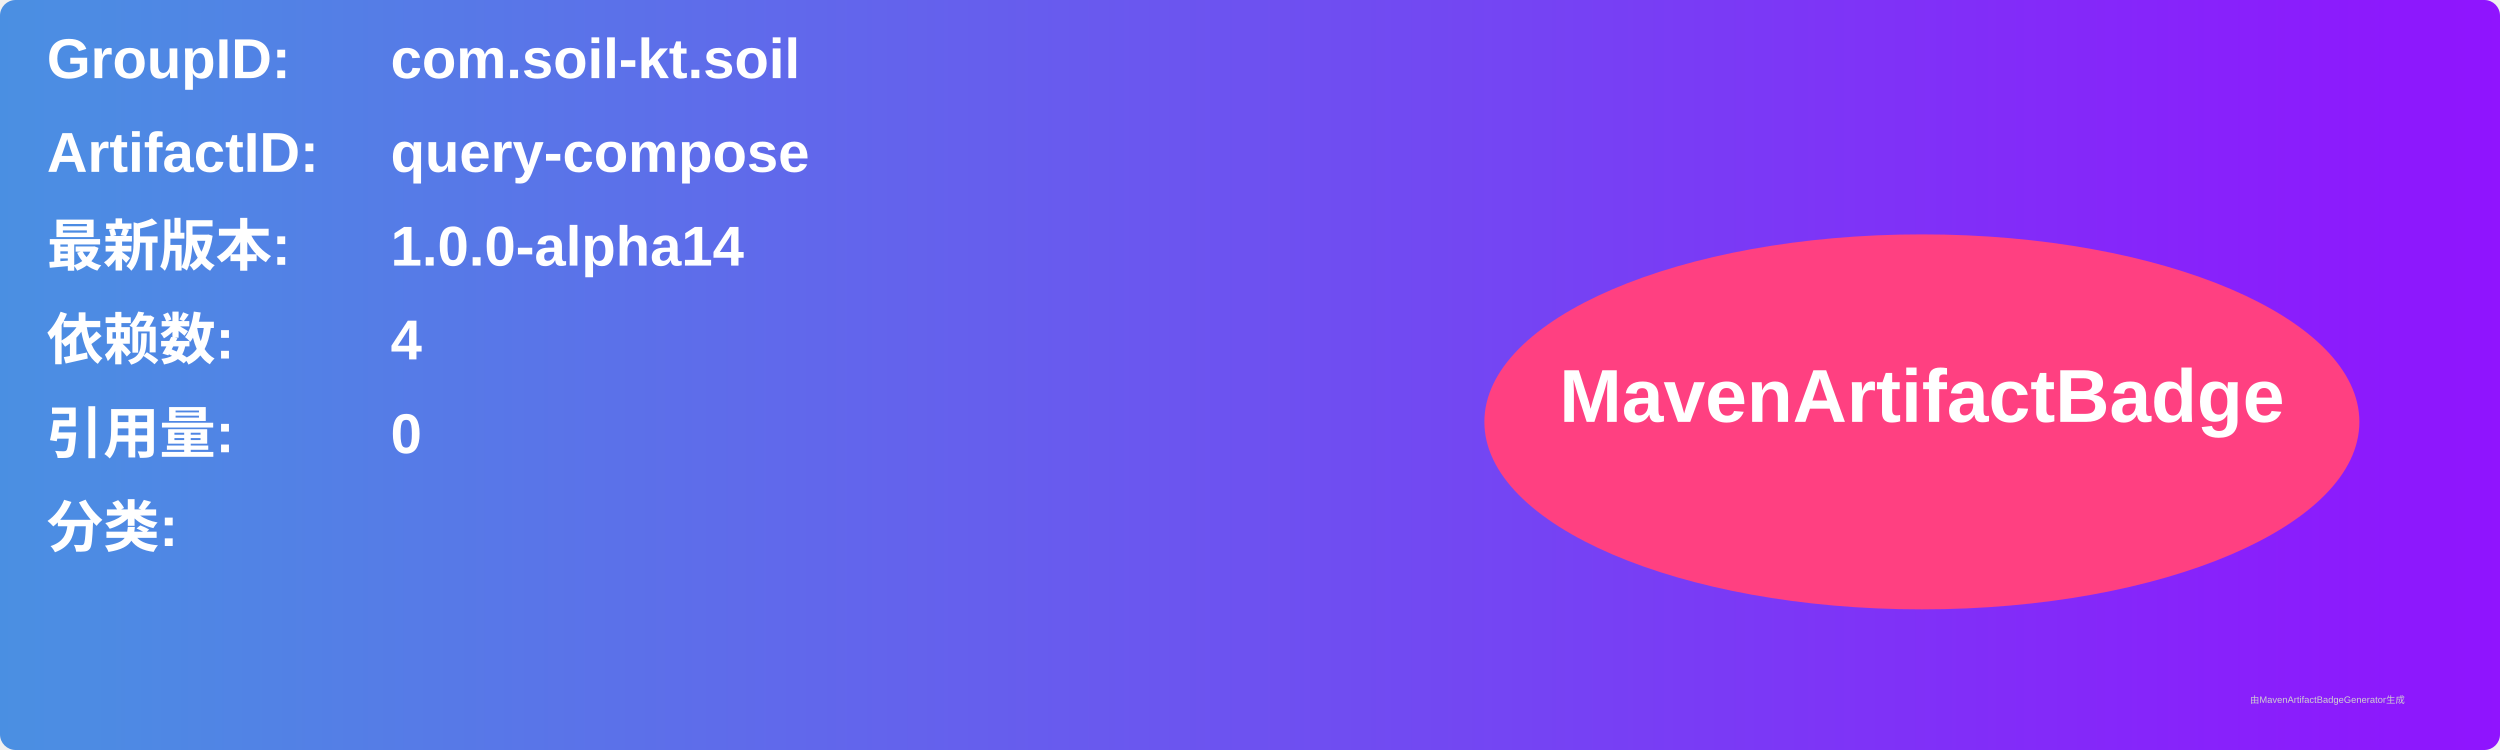
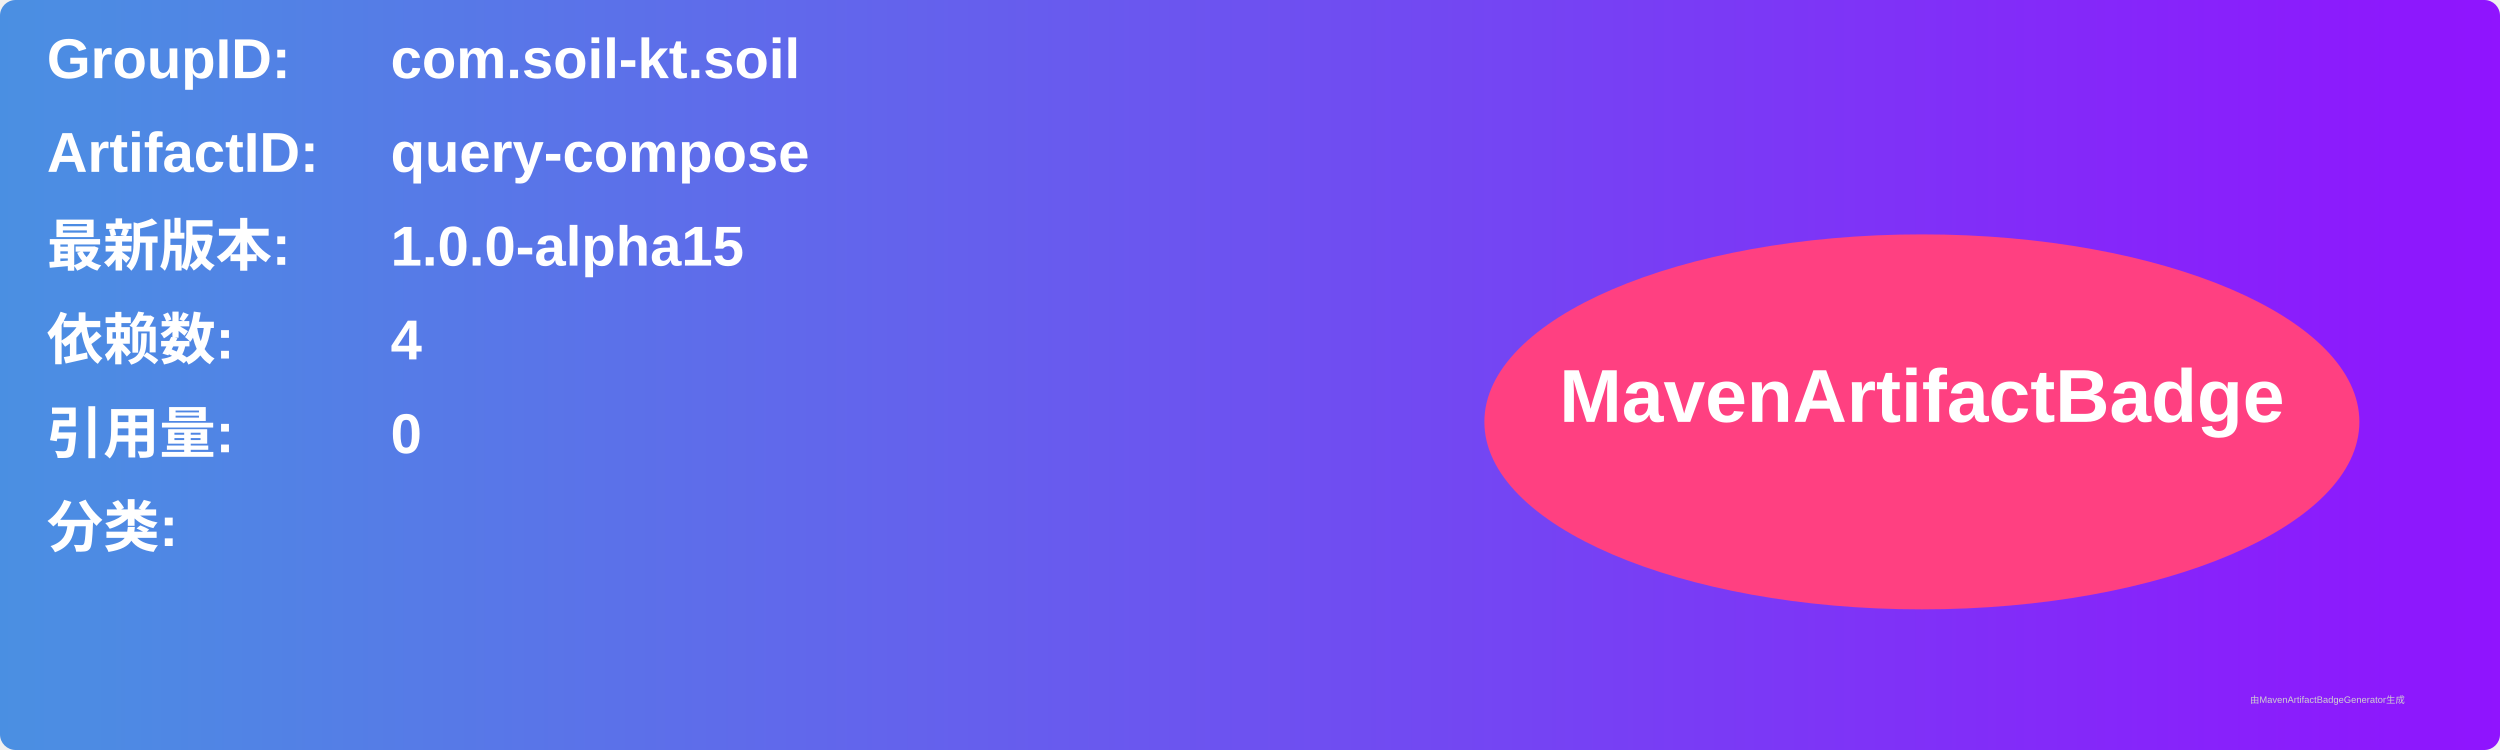
<svg xmlns="http://www.w3.org/2000/svg" width="800" height="240" viewBox="0 0 800 240">
  <linearGradient id="grad" x1="0%" y1="0%" x2="100%" y2="0%">
    <stop offset="0%" stop-color="#4a90e2" />
    <stop offset="100%" stop-color="#9013fe" />
  </linearGradient>
  <rect width="100%" height="100%" rx="5" ry="5" fill="url(#grad)" />
  <g transform="translate(15, 15)">
    <text x="0" y="10" font-family="Arial" font-size="18" fill="white" font-weight="bold" width="260">GroupID:</text>
    <text x="110" y="10" font-family="Arial" font-size="18" fill="white" font-weight="bold" width="460">com.soil-kt.soil</text>
    <text x="0" y="40" font-family="Arial" font-size="18" fill="white" font-weight="bold" width="260">ArtifactID:</text>
    <text x="110" y="40" font-family="Arial" font-size="18" fill="white" font-weight="bold" width="460">query-compose</text>
    <text x="0" y="70" font-family="Arial" font-size="18" fill="white" font-weight="bold">最新版本:</text>
    <text x="110" y="70" font-family="Arial" font-size="18" fill="white" font-weight="bold">
-       <tspan font-weight="bold">1.0.0-alpha14</tspan>
+       <tspan font-weight="bold">1.0.0-alpha15</tspan>
    </text>
    <text x="0" y="100" font-family="Arial" font-size="18" fill="white" font-weight="bold">依赖数: </text>
    <text x="110" y="100" font-family="Arial" font-size="18" fill="white">
      <tspan font-weight="bold">4</tspan>
    </text>
    <text x="0" y="130" font-family="Arial" font-size="18" fill="white" font-weight="bold">引用量: </text>
    <text x="110" y="130" font-family="Arial" font-size="18" fill="white">
      <tspan font-weight="bold">0</tspan>
    </text>
    <text x="0" y="160" font-family="Arial" font-size="18" fill="white" font-weight="bold">分类:</text>
    <text x="10" y="190" font-family="Arial" font-size="10" fill="white">
      <tspan font-weight="bold" />
    </text>
    <ellipse cx="600" cy="120" rx="140" ry="60" fill="#ff4081" />
    <text x="600" y="120" text-anchor="middle" font-family="Arial" font-size="24" fill="white" font-weight="bold">MavenArtifactBadge</text>
  </g>
  <text x="720" y="225" font-family="Arial" font-size="3" fill="#d0d0d0">由MavenArtifactBadgeGenerator生成</text>
</svg>
